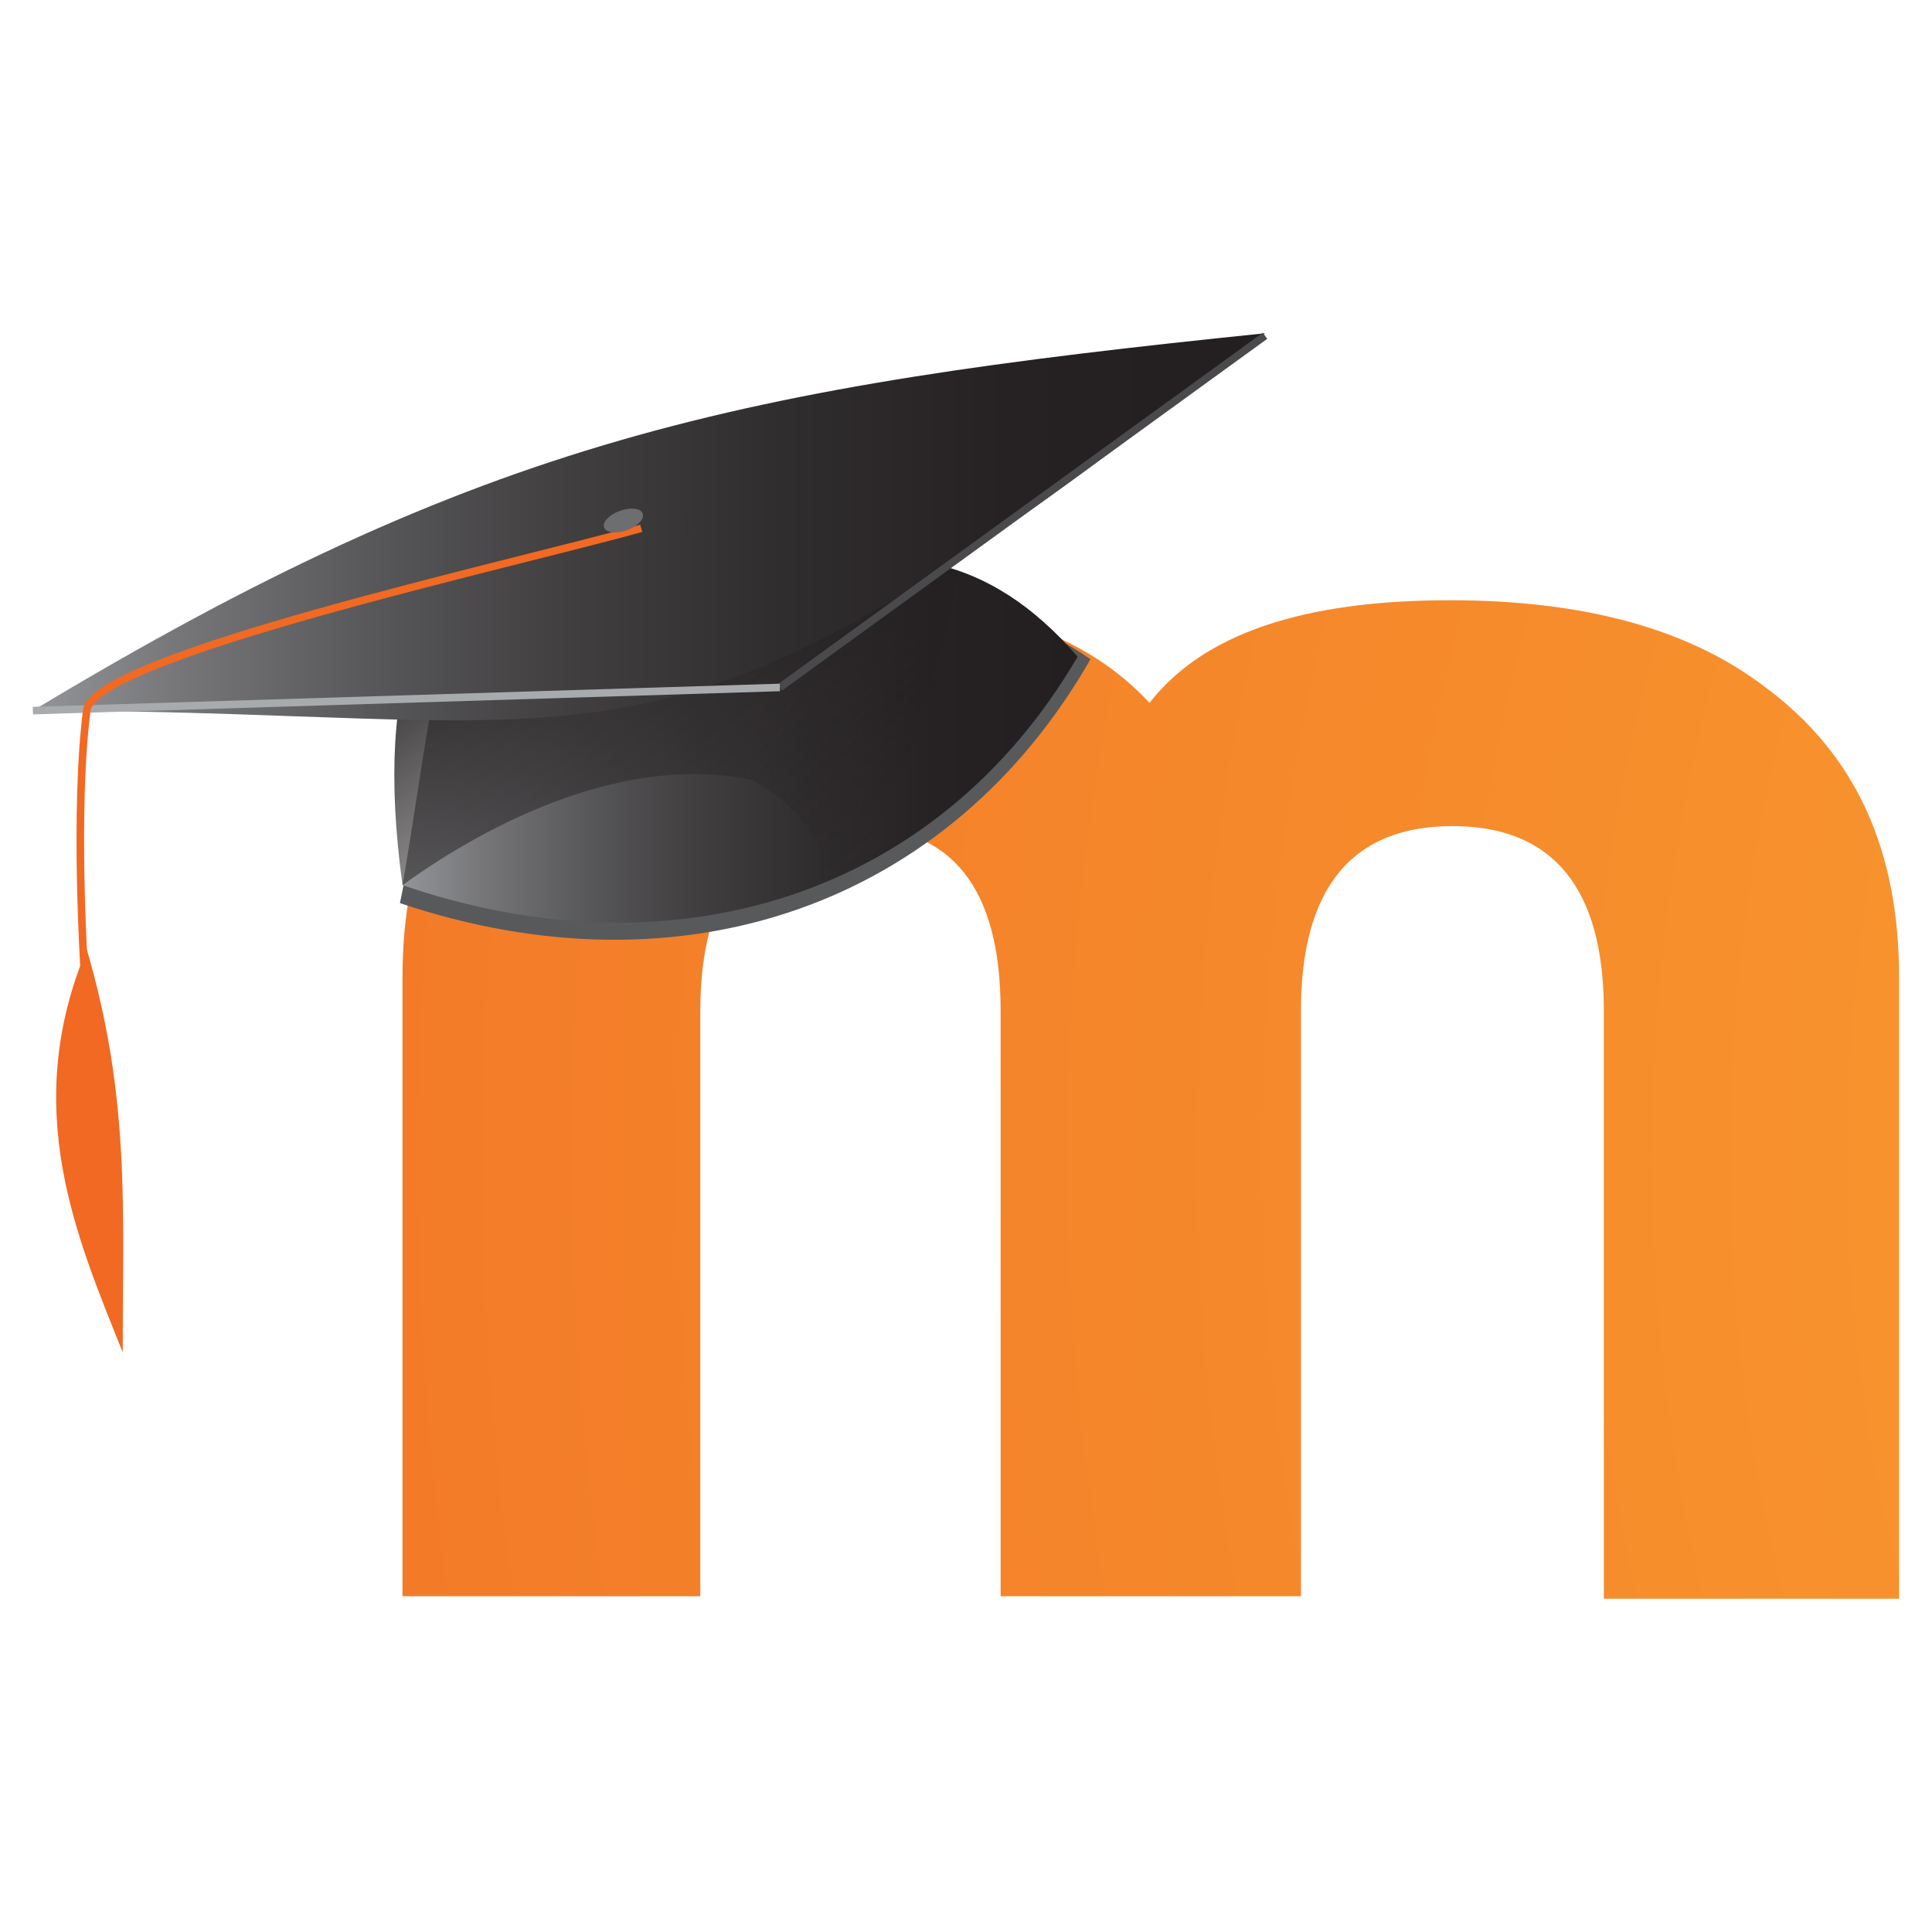
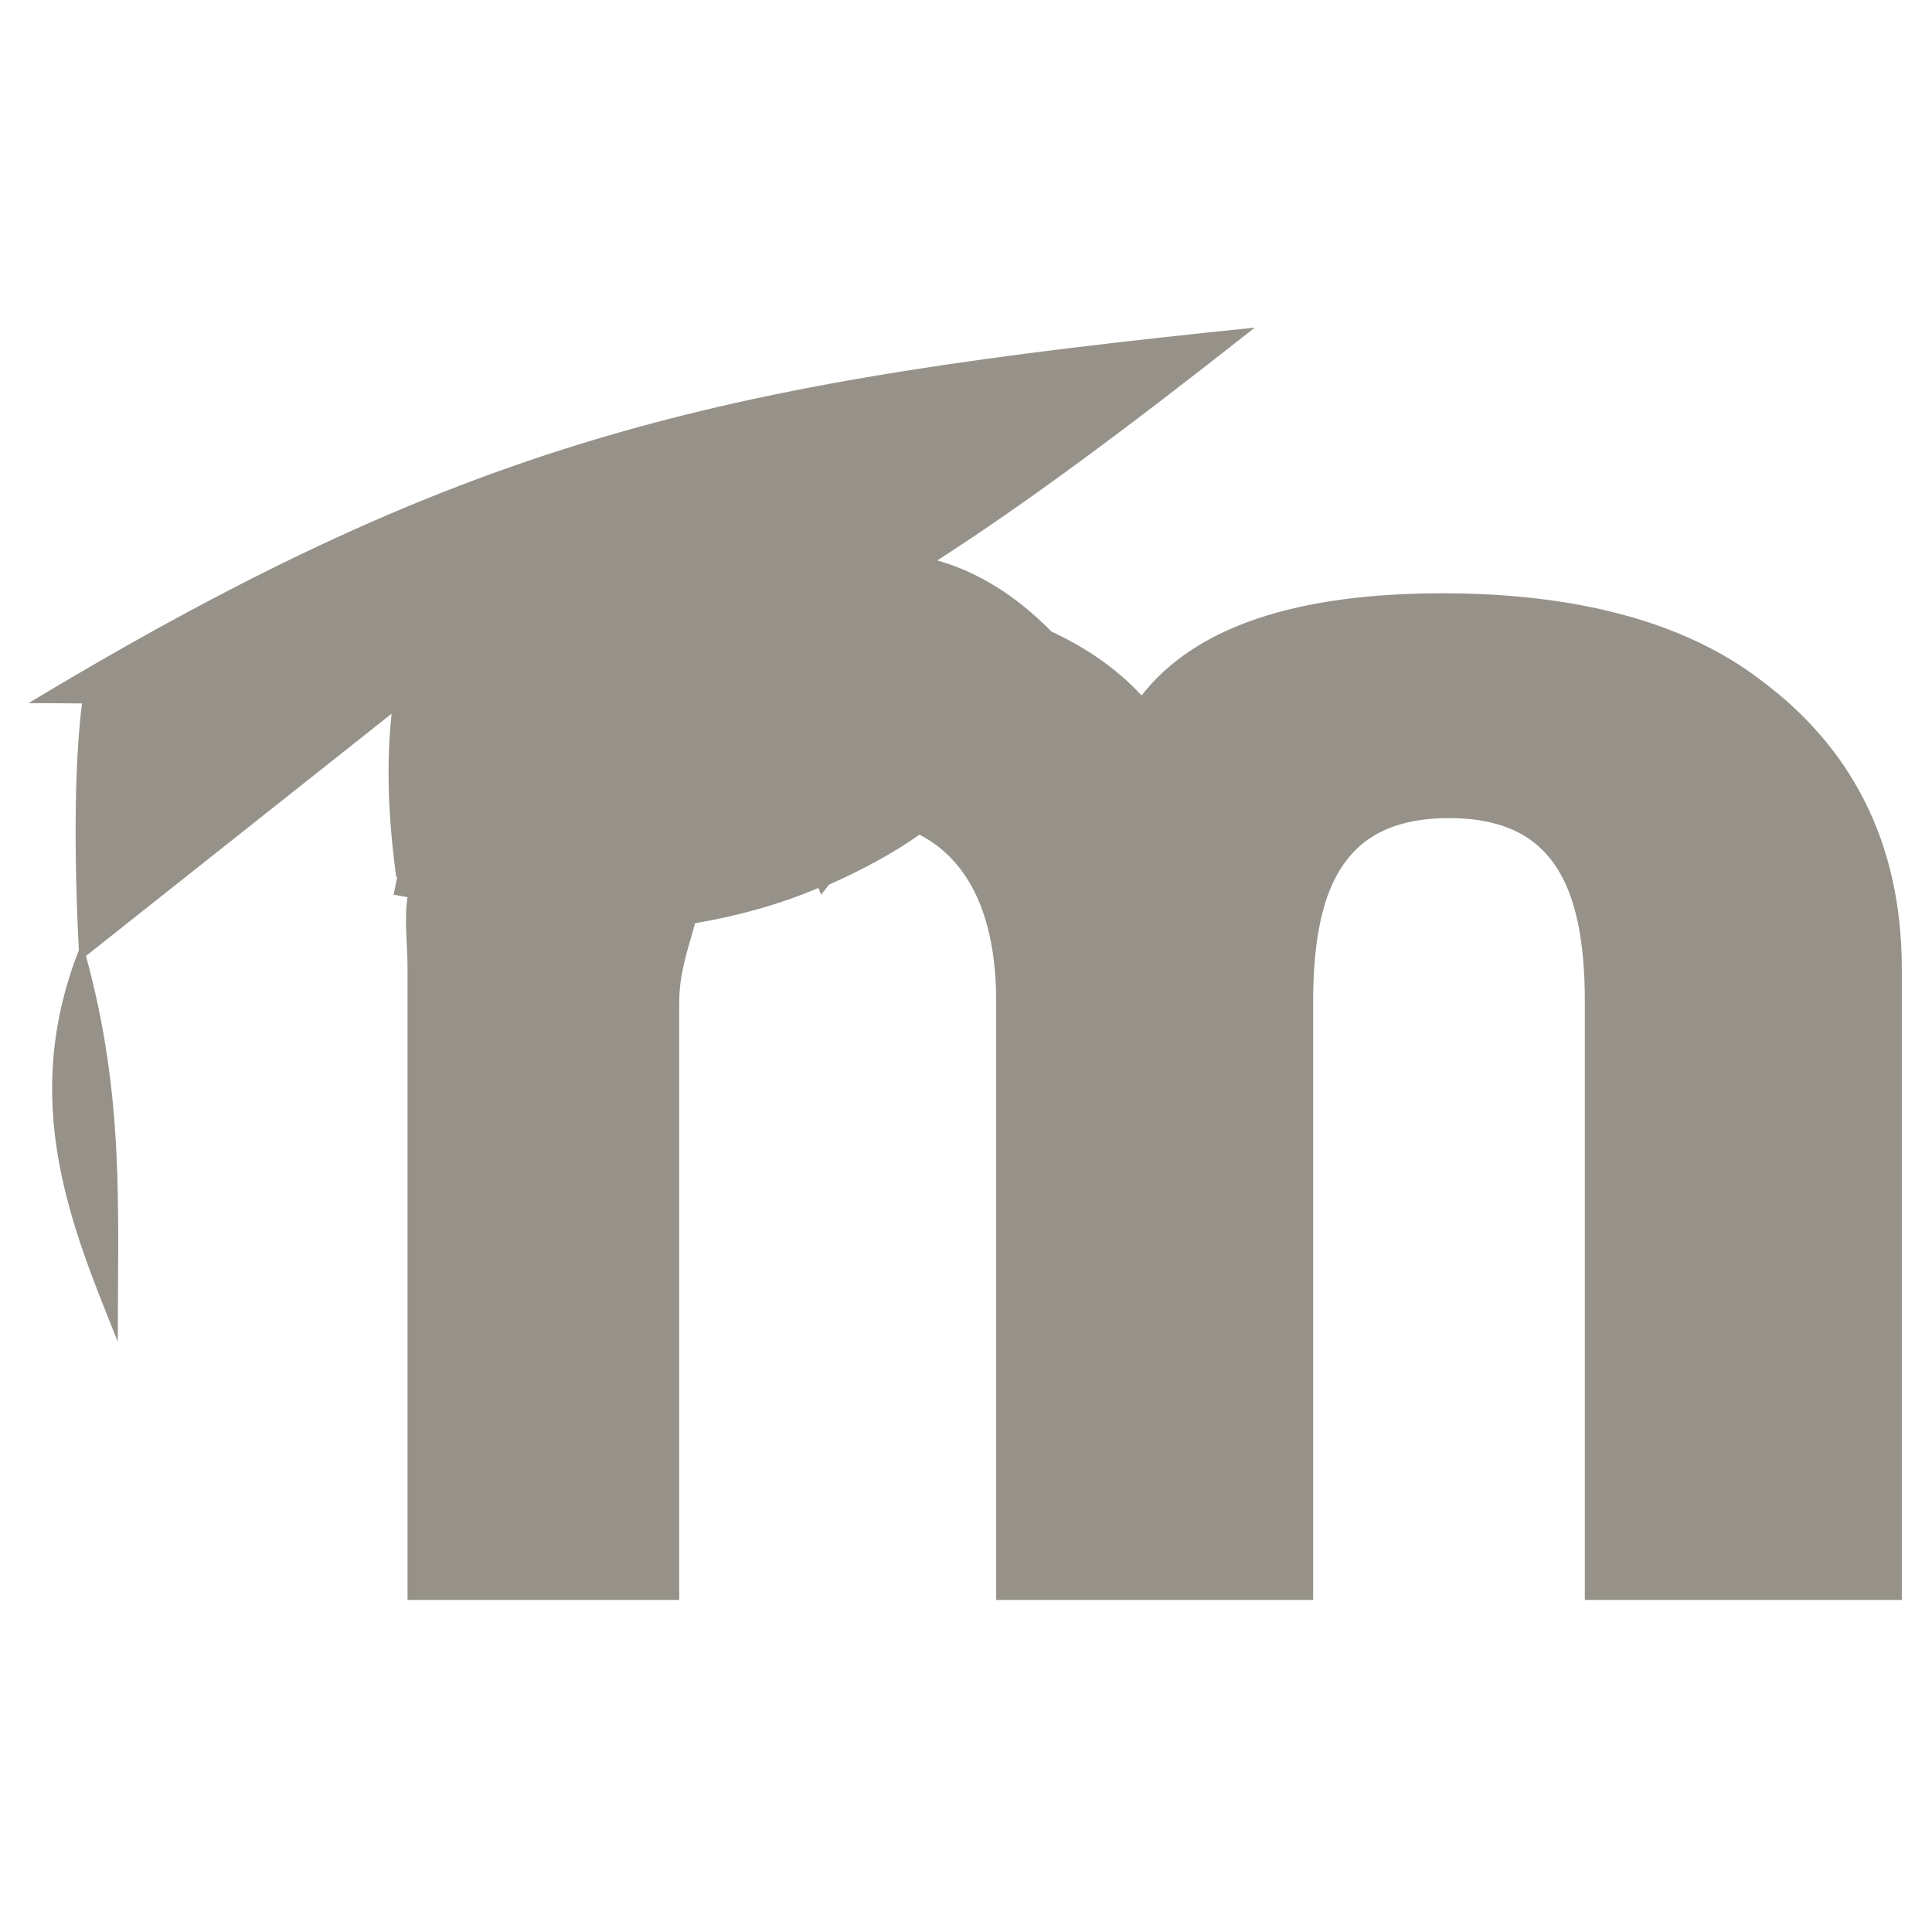
<svg xmlns="http://www.w3.org/2000/svg" viewBox="0 0 128 128">
-   <radialGradient id="moodle-original-a" cx="532.855" cy="-537.557" r="209.76" gradientTransform="matrix(1 0 0 -1 -297.6 -460.9)" gradientUnits="userSpaceOnUse">
-     <stop offset="0" stop-color="#FAAF40" />
-     <stop offset=".043" stop-color="#F9A538" />
-     <stop offset=".112" stop-color="#F89D31" />
-     <stop offset=".227" stop-color="#F89A2F" />
-     <stop offset=".528" stop-color="#F7922D" />
-     <stop offset="1" stop-color="#F37B28" />
-   </radialGradient>
-   <path fill="url(#moodle-original-a)" d="M106.259 105.754V66.975c0-8.164-3.397-12.244-10.034-12.244-6.629 0-10.034 4.08-10.034 12.244v38.779H66.294V66.975c0-8.164-3.228-12.244-9.862-12.244-6.633 0-10.036 4.08-10.036 12.244v38.779H26.667V64.768c0-8.504 2.891-14.801 8.844-19.223 5.102-3.91 12.246-5.777 20.92-5.777 9.015 0 15.478 2.207 19.727 6.801 3.57-4.594 10.207-6.801 19.897-6.801 8.844 0 15.819 1.867 20.922 5.777 5.951 4.422 8.843 10.719 8.843 19.223v41.152h-19.563v-.166z" />
-   <path fill="#58595B" d="M28.539 49.627l-2.041 10.207c18.708 6.291 36.395.166 45.751-16.158-13.778-9.522-26.535.17-43.71 5.951" />
-   <linearGradient id="moodle-original-b" gradientUnits="userSpaceOnUse" x1="324.268" y1="-509.952" x2="368.932" y2="-509.952" gradientTransform="matrix(1 0 0 -1 -297.6 -460.9)">
-     <stop offset="0" stop-color="#929497" />
-     <stop offset=".124" stop-color="#757578" />
-     <stop offset=".279" stop-color="#575658" />
-     <stop offset=".44" stop-color="#403E3F" />
-     <stop offset=".609" stop-color="#302D2E" />
-     <stop offset=".788" stop-color="#262223" />
-     <stop offset="1" stop-color="#231F20" />
-   </linearGradient>
-   <path fill="url(#moodle-original-b)" d="M28.539 47.08c-.681 3.91-1.192 7.65-1.872 11.563 17.857 6.125 35.375.85 44.73-15.137-11.909-13.776-25.17-2.383-42.858 3.574" />
-   <linearGradient id="moodle-original-c" gradientUnits="userSpaceOnUse" x1="332.834" y1="-495.051" x2="351.377" y2="-521.534" gradientTransform="matrix(1 0 0 -1 -297.6 -460.9)">
-     <stop offset="0" stop-color="#231F20" />
-     <stop offset="1" stop-color="#231F20" stop-opacity="0" />
-   </linearGradient>
-   <path fill="url(#moodle-original-c)" d="M49.799 51.668c-8.164-1.701-17.009 2.555-23.131 6.975-3.912-28.57 13.777-27.893 36.903-20.75-1.529 6.975-4.083 16.33-8.502 21.941-.169-3.744-1.869-6.293-5.27-8.166" />
-   <linearGradient id="moodle-original-d" gradientUnits="userSpaceOnUse" x1="299.778" y1="-495.802" x2="381.412" y2="-495.802" gradientTransform="matrix(1 0 0 -1 -297.6 -460.9)">
-     <stop offset="0" stop-color="#929497" />
-     <stop offset=".124" stop-color="#757578" />
-     <stop offset=".279" stop-color="#575658" />
-     <stop offset=".44" stop-color="#403E3F" />
-     <stop offset=".609" stop-color="#302D2E" />
-     <stop offset=".788" stop-color="#262223" />
-     <stop offset="1" stop-color="#231F20" />
-   </linearGradient>
-   <path fill="url(#moodle-original-d)" d="M2.178 47.08c29.932-18.031 46.77-21.43 81.634-25-40.478 31.969-41.499 25-81.634 25" />
-   <path stroke="#4A4A4C" stroke-width=".5" fill="none" d="M83.812 22.246L51.667 45.545" />
-   <path opacity=".23" fill="#231F20" d="M45.545 34.66c.34 3.744-.511-3.572 0 0" />
-   <path stroke="#A8ABAD" stroke-width=".5" fill="none" d="M2.178 47.08l49.489-1.535" />
-   <path stroke="#F16922" stroke-width=".5" d="M42.484 35.002C33.98 37.383 6.09 43.506 5.747 47.08c-.849 6.631-.167 17.176-.167 17.176" fill="none" />
-   <path fill="#F16922" d="M8.131 89.596c-3.063-7.652-6.804-16.158-2.384-26.703C8.64 72.756 8.131 80.24 8.131 89.596" />
-   <path fill="#6D6E70" d="M41.076 33.844c.708-.25 1.384-.17 1.509.184.126.355-.344.846-1.052 1.096-.709.256-1.384.172-1.51-.184-.127-.352.344-.844 1.053-1.096z" />
+   <path fill="#969289" d="M116.659 45.061c-5.075-3.895-12.286-5.754-21.087-5.754-9.648 0-16.383 2.199-19.939 6.77-1.626-1.76-3.659-3.162-5.963-4.229-2.444-2.479-4.981-3.986-7.574-4.717 5.754-3.695 12.497-8.684 21.036-15.426-34.694 3.555-51.459 6.94-81.245 24.881 1.219 0 2.396.006 3.546.02-.711 5.572-.341 13.883-.208 16.342-3.991 10.197-.406 18.488 2.579 25.945 0-8.979.44-16.244-2.109-25.557l20.25-16.051c-.326 3.025-.277 6.555.305 10.807l.063.021-.232 1.162.918.162c-.227 1.506.001 3.073.001 4.749v41.814h18v-39.617c0-1.982.65-3.719 1.053-5.217 2.765-.465 5.64-1.256 8.167-2.338l.182.447c.162-.203.357-.447.515-.66 2.034-.908 4.166-2.014 6.001-3.316 3.26 1.687 5.082 5.355 5.082 11.084v39.617h21v-39.617c0-8.123 2.4-12.182 9-12.182s9 4.059 9 12.182v39.617h21v-41.814c0-8.463-3.419-14.725-9.341-19.125z" />
</svg>
